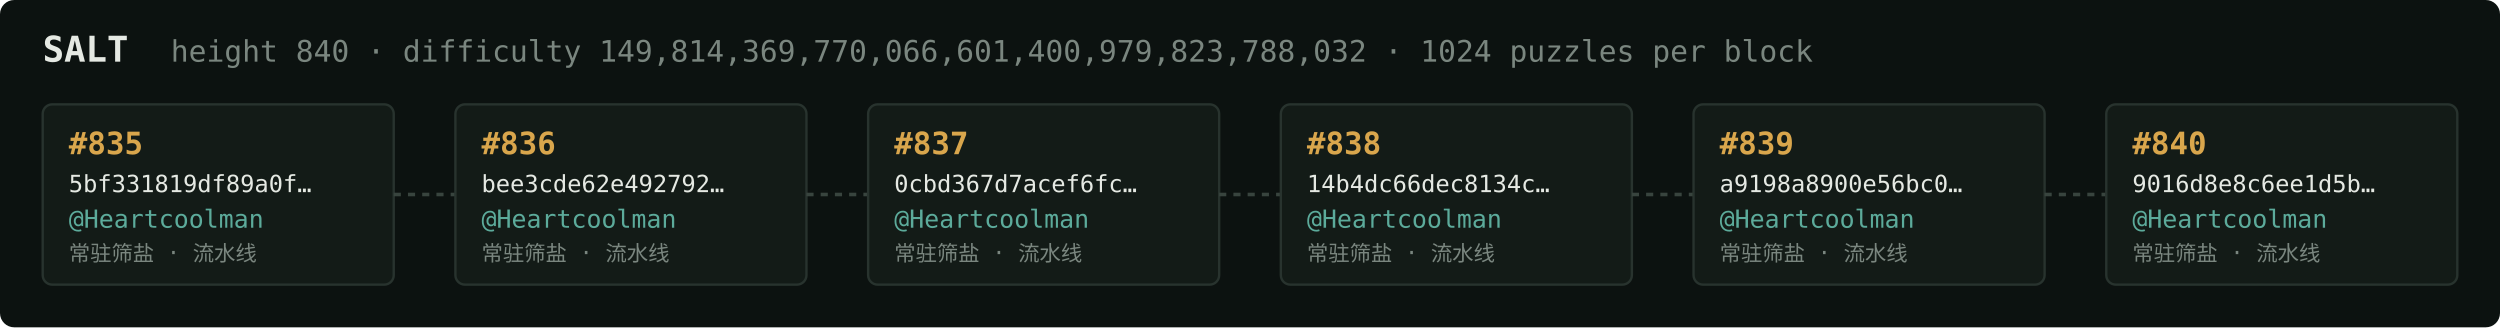
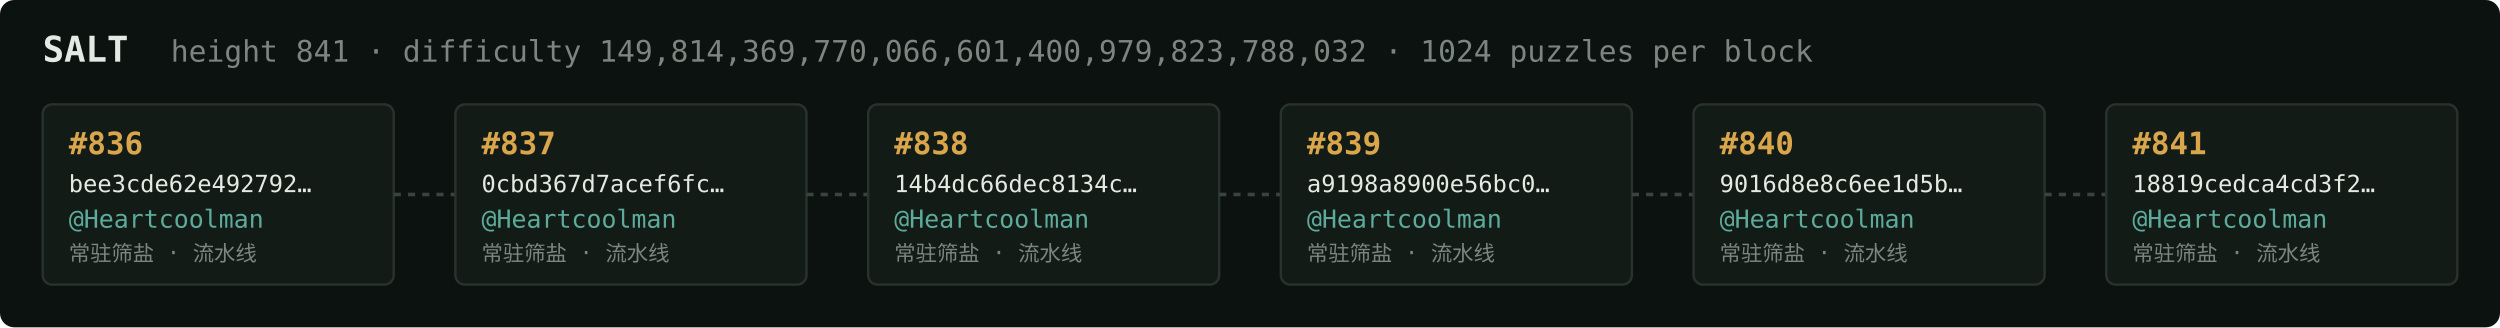
<svg xmlns="http://www.w3.org/2000/svg" width="1054" height="138" viewBox="0 0 1054 138" font-family="ui-monospace,SFMono-Regular,Menlo,monospace">
  <rect fill="#0c1210" width="1054" height="138" rx="6" />
  <text x="18" y="26" fill="#e5e9e3" font-size="15" font-weight="700">SALT</text>
-   <text x="72" y="26" fill="#7a867f" font-size="12.5">height 840 · difficulty 149,814,369,770,066,601,400,979,823,788,032 · 1024 puzzles per block</text>
+   <text x="72" y="26" fill="#7a867f" font-size="12.5">height 841 · difficulty 149,814,369,770,066,601,400,979,823,788,032 · 1024 puzzles per block</text>
  <rect x="18" y="44" width="148" height="76" rx="4" fill="#131b17" stroke="#28332e" stroke-width="1" />
-   <text x="29" y="65" fill="#d9a64c" font-size="13" font-weight="700">#835</text>
-   <text x="29" y="81" fill="#e5e9e3" font-size="10">5bf331819df89a0f…</text>
+   <text x="29" y="65" fill="#d9a64c" font-size="13" font-weight="700">#836</text>
+   <text x="29" y="81" fill="#e5e9e3" font-size="10">bee3cde62e492792…</text>
  <text x="29" y="96" fill="#5cab9b" font-size="10.5">@Heartcoolman</text>
  <text x="29" y="110" fill="#7a867f" font-size="9">常驻筛盐 · 流水线</text>
  <line x1="166" y1="82.0" x2="192" y2="82.0" stroke="#38443e" stroke-width="1.5" stroke-dasharray="3 3" />
  <rect x="192" y="44" width="148" height="76" rx="4" fill="#131b17" stroke="#28332e" stroke-width="1" />
-   <text x="203" y="65" fill="#d9a64c" font-size="13" font-weight="700">#836</text>
-   <text x="203" y="81" fill="#e5e9e3" font-size="10">bee3cde62e492792…</text>
+   <text x="203" y="65" fill="#d9a64c" font-size="13" font-weight="700">#837</text>
+   <text x="203" y="81" fill="#e5e9e3" font-size="10">0cbd367d7acef6fc…</text>
  <text x="203" y="96" fill="#5cab9b" font-size="10.5">@Heartcoolman</text>
  <text x="203" y="110" fill="#7a867f" font-size="9">常驻筛盐 · 流水线</text>
  <line x1="340" y1="82.0" x2="366" y2="82.0" stroke="#38443e" stroke-width="1.5" stroke-dasharray="3 3" />
  <rect x="366" y="44" width="148" height="76" rx="4" fill="#131b17" stroke="#28332e" stroke-width="1" />
-   <text x="377" y="65" fill="#d9a64c" font-size="13" font-weight="700">#837</text>
-   <text x="377" y="81" fill="#e5e9e3" font-size="10">0cbd367d7acef6fc…</text>
+   <text x="377" y="65" fill="#d9a64c" font-size="13" font-weight="700">#838</text>
+   <text x="377" y="81" fill="#e5e9e3" font-size="10">14b4dc66dec8134c…</text>
  <text x="377" y="96" fill="#5cab9b" font-size="10.5">@Heartcoolman</text>
  <text x="377" y="110" fill="#7a867f" font-size="9">常驻筛盐 · 流水线</text>
  <line x1="514" y1="82.0" x2="540" y2="82.0" stroke="#38443e" stroke-width="1.5" stroke-dasharray="3 3" />
  <rect x="540" y="44" width="148" height="76" rx="4" fill="#131b17" stroke="#28332e" stroke-width="1" />
-   <text x="551" y="65" fill="#d9a64c" font-size="13" font-weight="700">#838</text>
-   <text x="551" y="81" fill="#e5e9e3" font-size="10">14b4dc66dec8134c…</text>
+   <text x="551" y="65" fill="#d9a64c" font-size="13" font-weight="700">#839</text>
+   <text x="551" y="81" fill="#e5e9e3" font-size="10">a9198a8900e56bc0…</text>
  <text x="551" y="96" fill="#5cab9b" font-size="10.5">@Heartcoolman</text>
  <text x="551" y="110" fill="#7a867f" font-size="9">常驻筛盐 · 流水线</text>
  <line x1="688" y1="82.0" x2="714" y2="82.0" stroke="#38443e" stroke-width="1.5" stroke-dasharray="3 3" />
  <rect x="714" y="44" width="148" height="76" rx="4" fill="#131b17" stroke="#28332e" stroke-width="1" />
-   <text x="725" y="65" fill="#d9a64c" font-size="13" font-weight="700">#839</text>
-   <text x="725" y="81" fill="#e5e9e3" font-size="10">a9198a8900e56bc0…</text>
+   <text x="725" y="65" fill="#d9a64c" font-size="13" font-weight="700">#840</text>
+   <text x="725" y="81" fill="#e5e9e3" font-size="10">9016d8e8c6ee1d5b…</text>
  <text x="725" y="96" fill="#5cab9b" font-size="10.5">@Heartcoolman</text>
  <text x="725" y="110" fill="#7a867f" font-size="9">常驻筛盐 · 流水线</text>
  <line x1="862" y1="82.0" x2="888" y2="82.0" stroke="#38443e" stroke-width="1.5" stroke-dasharray="3 3" />
  <rect x="888" y="44" width="148" height="76" rx="4" fill="#131b17" stroke="#28332e" stroke-width="1" />
-   <text x="899" y="65" fill="#d9a64c" font-size="13" font-weight="700">#840</text>
-   <text x="899" y="81" fill="#e5e9e3" font-size="10">9016d8e8c6ee1d5b…</text>
+   <text x="899" y="65" fill="#d9a64c" font-size="13" font-weight="700">#841</text>
+   <text x="899" y="81" fill="#e5e9e3" font-size="10">18819cedca4cd3f2…</text>
  <text x="899" y="96" fill="#5cab9b" font-size="10.5">@Heartcoolman</text>
  <text x="899" y="110" fill="#7a867f" font-size="9">常驻筛盐 · 流水线</text>
</svg>
